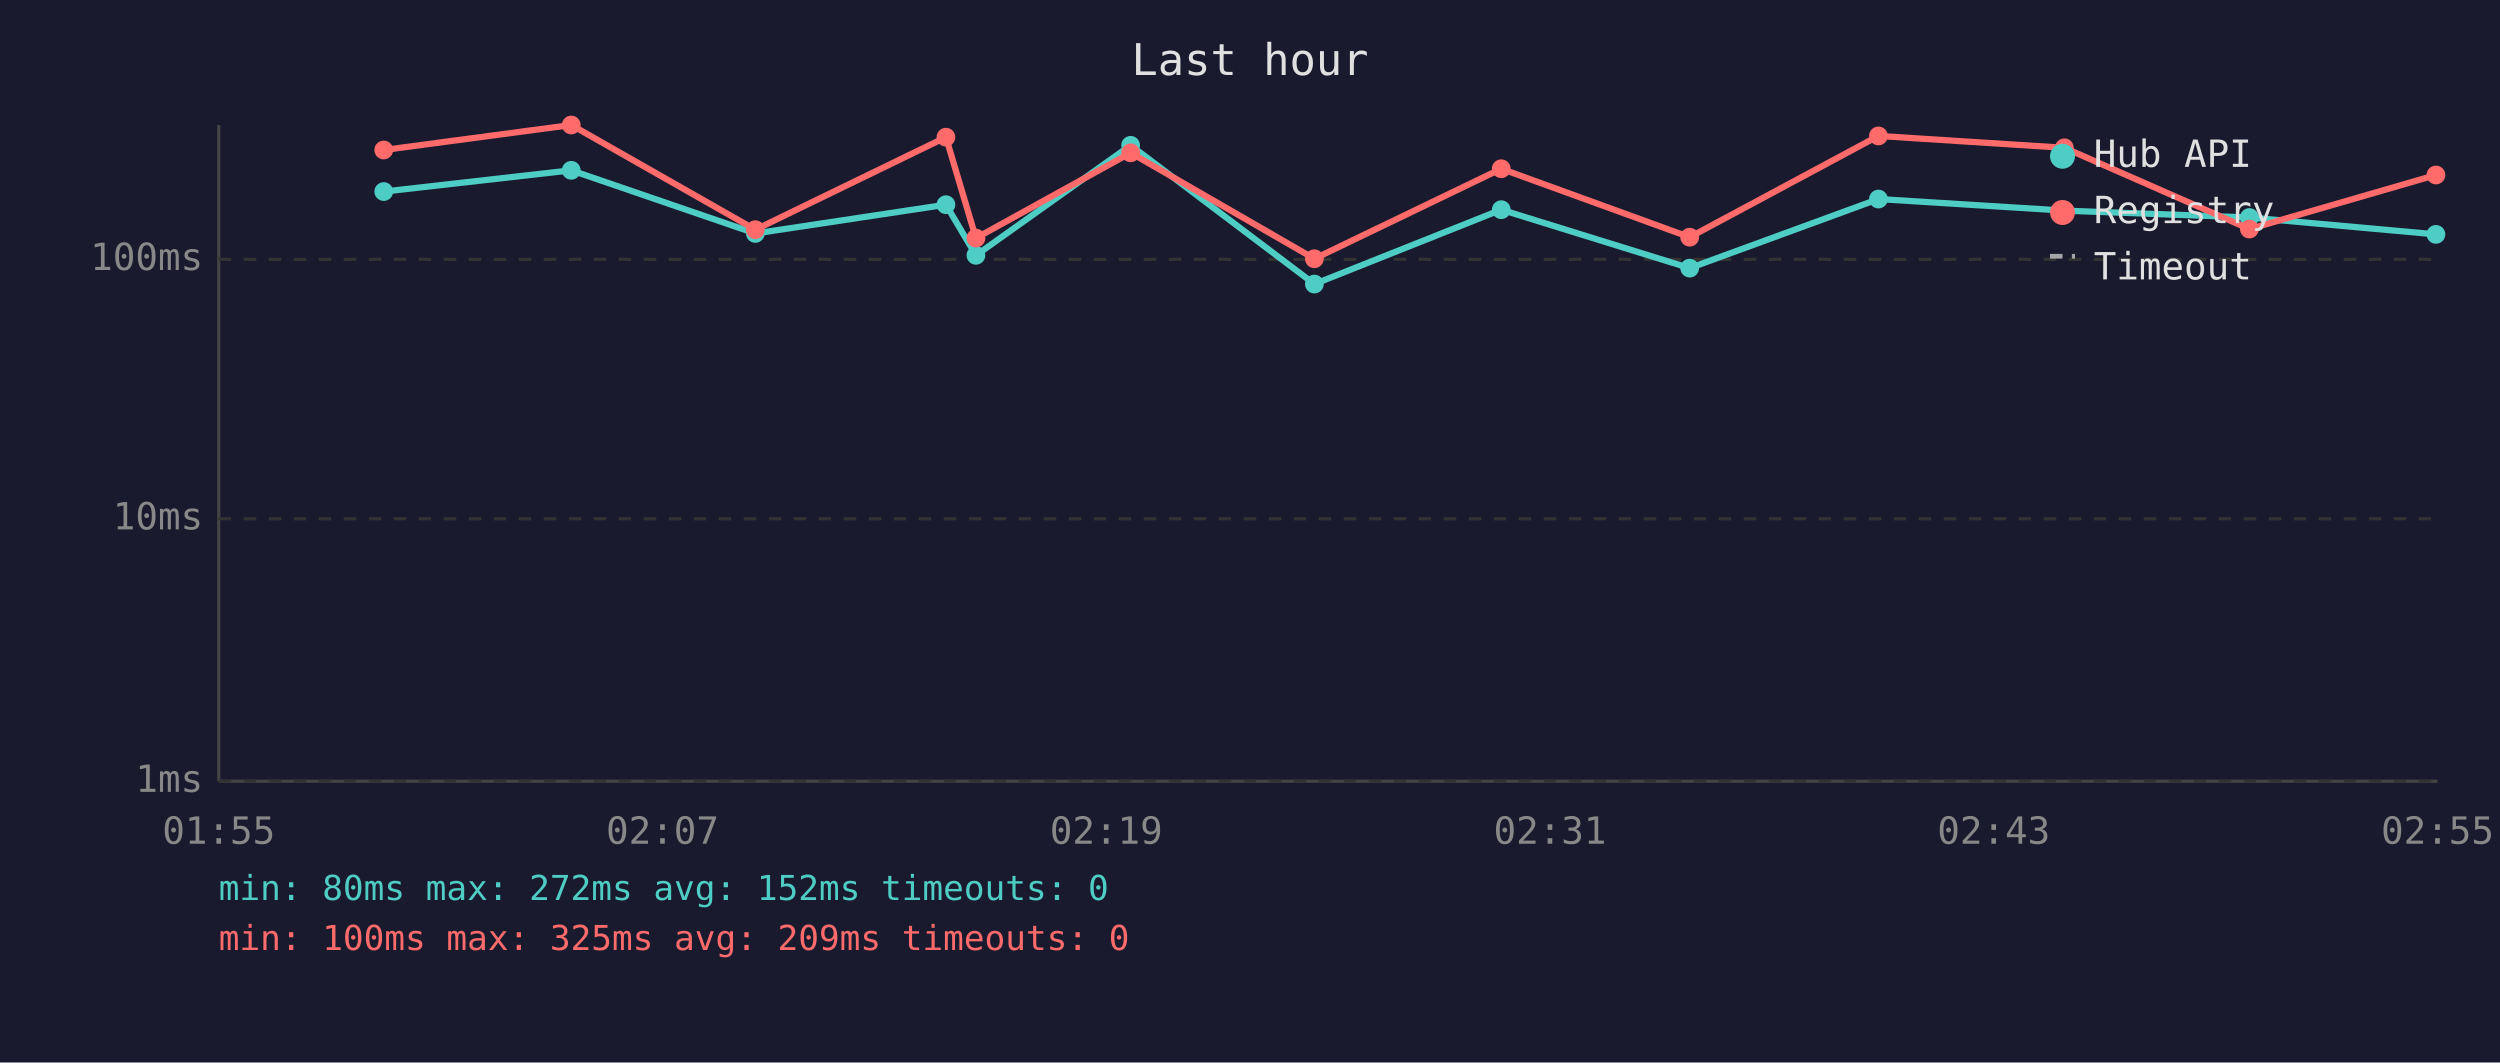
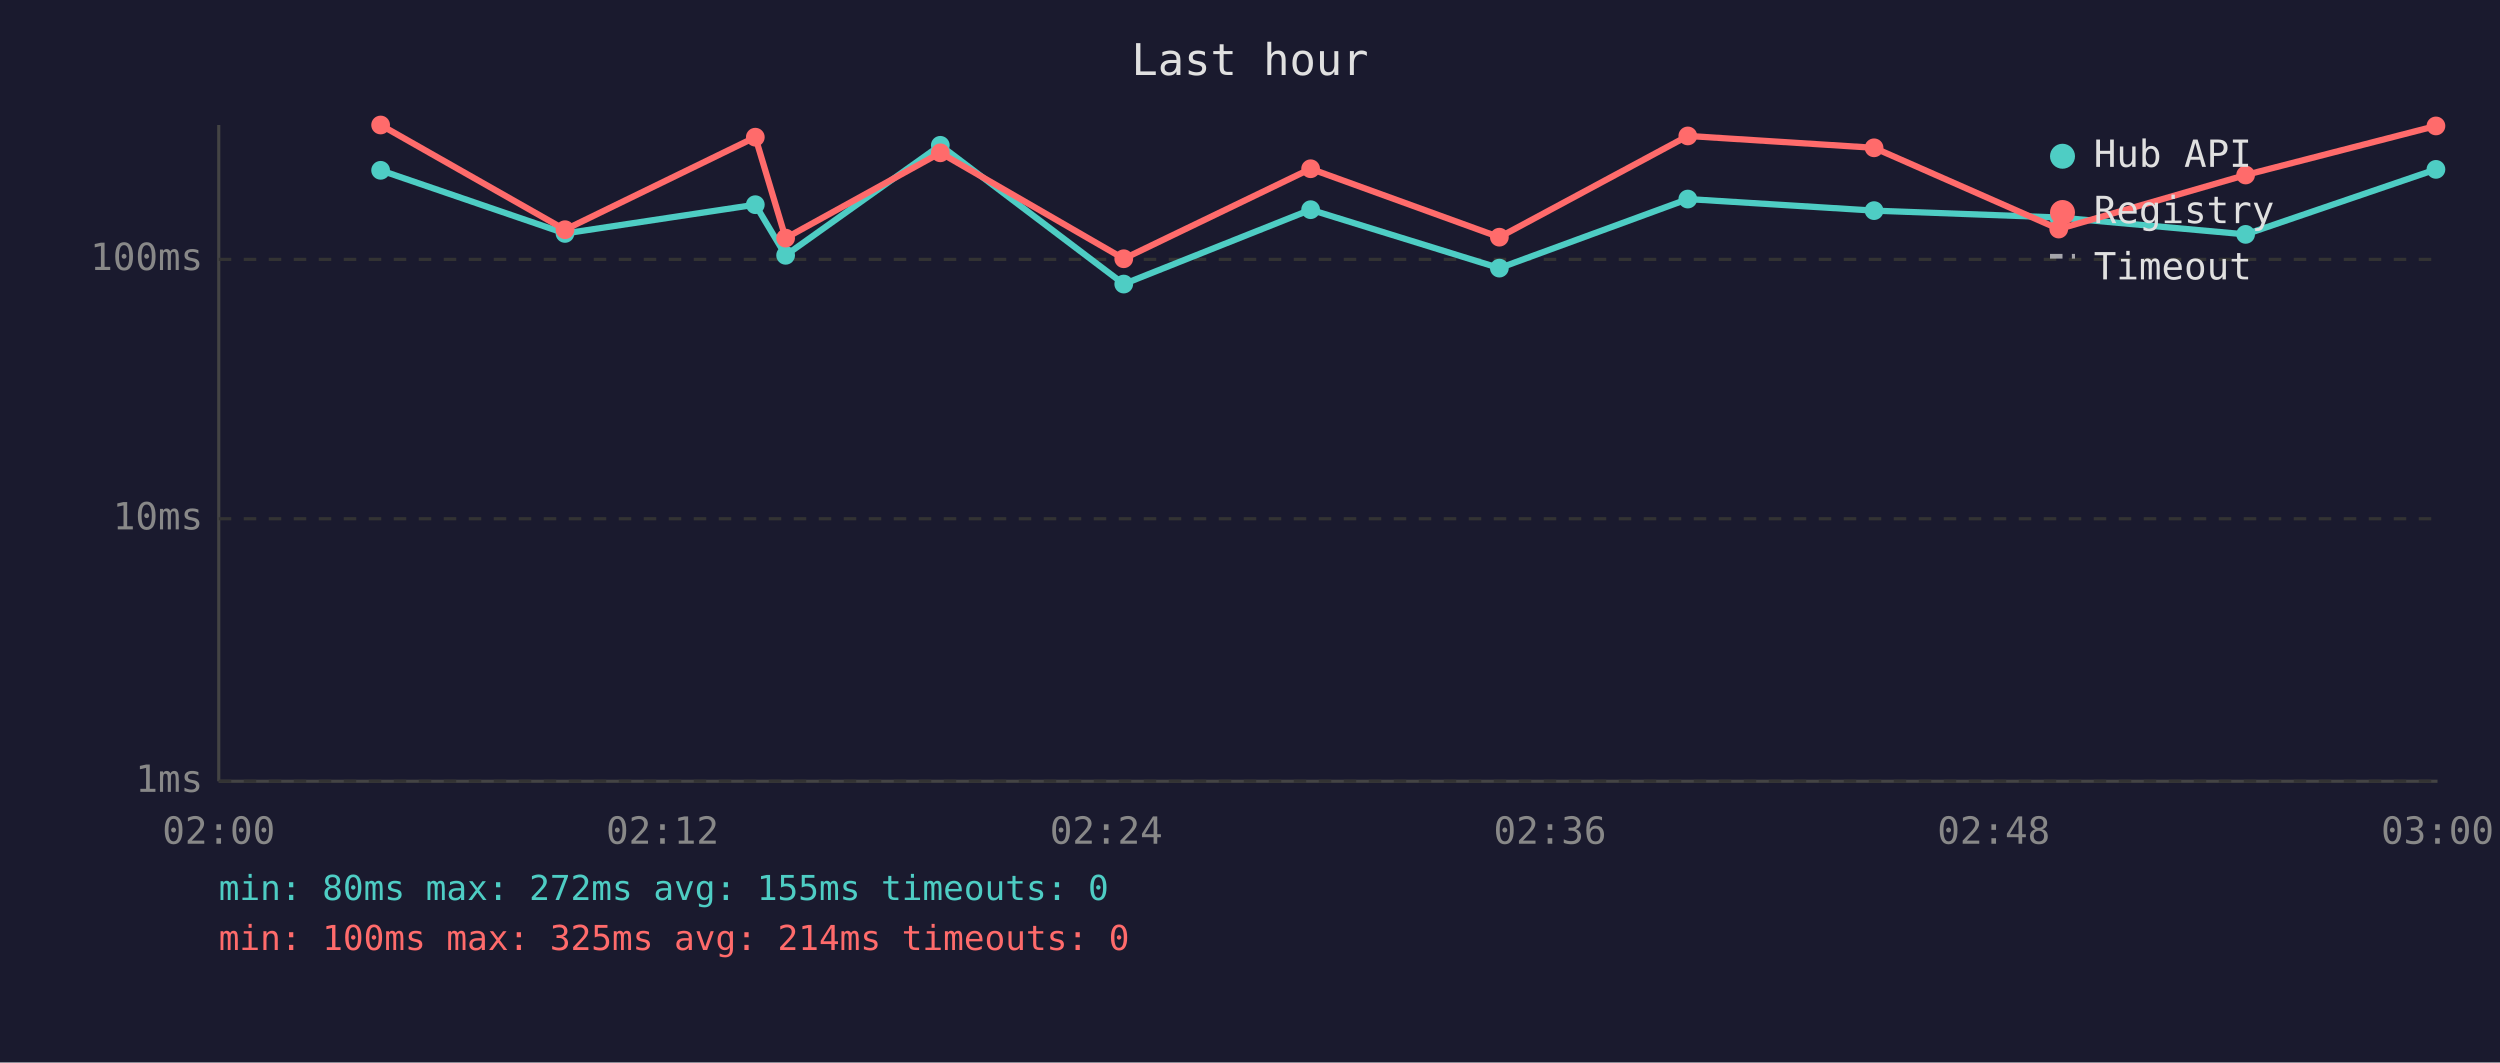
<svg xmlns="http://www.w3.org/2000/svg" viewBox="0 0 800 340" font-family="monospace" font-size="12">
  <rect width="800" height="340" fill="#1a1a2e" />
  <text x="400" y="24" fill="#e0e0e0" font-size="14" text-anchor="middle">Last hour</text>
  <line x1="70" y1="40" x2="70" y2="250" stroke="#444" stroke-width="1" />
  <line x1="70" y1="250" x2="780" y2="250" stroke="#444" stroke-width="1" />
  <line x1="70" y1="250" x2="780" y2="250" stroke="#333" stroke-width="1" stroke-dasharray="4" />
  <text x="65" y="250" fill="#888" text-anchor="end" dominant-baseline="middle">1ms</text>
  <line x1="70" y1="166" x2="780" y2="166" stroke="#333" stroke-width="1" stroke-dasharray="4" />
  <text x="65" y="166" fill="#888" text-anchor="end" dominant-baseline="middle">10ms</text>
  <line x1="70" y1="83" x2="780" y2="83" stroke="#333" stroke-width="1" stroke-dasharray="4" />
  <text x="65" y="83" fill="#888" text-anchor="end" dominant-baseline="middle">100ms</text>
-   <text x="70" y="270" fill="#888" text-anchor="middle">01:55</text>
-   <text x="212" y="270" fill="#888" text-anchor="middle">02:07</text>
-   <text x="354" y="270" fill="#888" text-anchor="middle">02:19</text>
-   <text x="496" y="270" fill="#888" text-anchor="middle">02:31</text>
-   <text x="638" y="270" fill="#888" text-anchor="middle">02:43</text>
-   <text x="780" y="270" fill="#888" text-anchor="middle">02:55</text>
-   <polyline points="122.8,61.3 182.8,54.5 241.7,74.7 302.7,65.5 312.3,81.7 361.8,46.5 420.6,90.9 480.4,67.1 540.7,85.8 601.1,63.7 660.6,67.4 719.8,69.6 779.5,75.0" fill="none" stroke="#4ecdc4" stroke-width="2" opacity="1" />
-   <circle cx="122.8" cy="61.3" r="3" fill="#4ecdc4" />
-   <circle cx="182.8" cy="54.5" r="3" fill="#4ecdc4" />
-   <circle cx="241.7" cy="74.7" r="3" fill="#4ecdc4" />
-   <circle cx="302.7" cy="65.5" r="3" fill="#4ecdc4" />
-   <circle cx="312.3" cy="81.7" r="3" fill="#4ecdc4" />
-   <circle cx="361.8" cy="46.5" r="3" fill="#4ecdc4" />
-   <circle cx="420.6" cy="90.9" r="3" fill="#4ecdc4" />
-   <circle cx="480.4" cy="67.1" r="3" fill="#4ecdc4" />
-   <circle cx="540.7" cy="85.8" r="3" fill="#4ecdc4" />
-   <circle cx="601.1" cy="63.7" r="3" fill="#4ecdc4" />
-   <circle cx="660.6" cy="67.4" r="3" fill="#4ecdc4" />
-   <circle cx="719.8" cy="69.6" r="3" fill="#4ecdc4" />
-   <circle cx="779.5" cy="75.0" r="3" fill="#4ecdc4" />
-   <polyline points="122.8,48.0 182.8,40.0 241.7,73.5 302.7,43.9 312.3,76.2 361.8,48.9 420.6,82.8 480.4,54.0 540.7,75.9 601.1,43.5 660.6,47.3 719.8,73.3 779.5,56.0" fill="none" stroke="#ff6b6b" stroke-width="2" opacity="1" />
-   <circle cx="122.8" cy="48.0" r="3" fill="#ff6b6b" />
-   <circle cx="182.8" cy="40.0" r="3" fill="#ff6b6b" />
-   <circle cx="241.7" cy="73.5" r="3" fill="#ff6b6b" />
-   <circle cx="302.7" cy="43.9" r="3" fill="#ff6b6b" />
-   <circle cx="312.3" cy="76.2" r="3" fill="#ff6b6b" />
-   <circle cx="361.8" cy="48.9" r="3" fill="#ff6b6b" />
-   <circle cx="420.6" cy="82.8" r="3" fill="#ff6b6b" />
-   <circle cx="480.4" cy="54.0" r="3" fill="#ff6b6b" />
-   <circle cx="540.7" cy="75.9" r="3" fill="#ff6b6b" />
-   <circle cx="601.1" cy="43.5" r="3" fill="#ff6b6b" />
-   <circle cx="660.6" cy="47.3" r="3" fill="#ff6b6b" />
-   <circle cx="719.8" cy="73.3" r="3" fill="#ff6b6b" />
-   <circle cx="779.5" cy="56.0" r="3" fill="#ff6b6b" />
+   <text x="70" y="270" fill="#888" text-anchor="middle">02:00</text>
+   <text x="212" y="270" fill="#888" text-anchor="middle">02:12</text>
+   <text x="354" y="270" fill="#888" text-anchor="middle">02:24</text>
+   <text x="496" y="270" fill="#888" text-anchor="middle">02:36</text>
+   <text x="638" y="270" fill="#888" text-anchor="middle">02:48</text>
+   <text x="780" y="270" fill="#888" text-anchor="middle">03:00</text>
+   <polyline points="121.8,54.5 180.8,74.7 241.7,65.5 251.4,81.7 300.9,46.5 359.6,90.9 419.4,67.1 479.8,85.8 540.1,63.7 599.7,67.4 658.8,69.6 718.6,75.0 779.5,54.2" fill="none" stroke="#4ecdc4" stroke-width="2" opacity="1" />
+   <circle cx="121.8" cy="54.5" r="3" fill="#4ecdc4" />
+   <circle cx="180.8" cy="74.7" r="3" fill="#4ecdc4" />
+   <circle cx="241.7" cy="65.5" r="3" fill="#4ecdc4" />
+   <circle cx="251.4" cy="81.7" r="3" fill="#4ecdc4" />
+   <circle cx="300.9" cy="46.5" r="3" fill="#4ecdc4" />
+   <circle cx="359.6" cy="90.9" r="3" fill="#4ecdc4" />
+   <circle cx="419.4" cy="67.1" r="3" fill="#4ecdc4" />
+   <circle cx="479.8" cy="85.8" r="3" fill="#4ecdc4" />
+   <circle cx="540.1" cy="63.7" r="3" fill="#4ecdc4" />
+   <circle cx="599.7" cy="67.4" r="3" fill="#4ecdc4" />
+   <circle cx="658.8" cy="69.6" r="3" fill="#4ecdc4" />
+   <circle cx="718.6" cy="75.0" r="3" fill="#4ecdc4" />
+   <circle cx="779.5" cy="54.2" r="3" fill="#4ecdc4" />
+   <polyline points="121.8,40.0 180.8,73.5 241.7,43.9 251.4,76.2 300.9,48.9 359.6,82.8 419.4,54.0 479.8,75.9 540.1,43.5 599.7,47.3 658.8,73.3 718.6,56.0 779.5,40.3" fill="none" stroke="#ff6b6b" stroke-width="2" opacity="1" />
+   <circle cx="121.8" cy="40.0" r="3" fill="#ff6b6b" />
+   <circle cx="180.8" cy="73.5" r="3" fill="#ff6b6b" />
+   <circle cx="241.7" cy="43.9" r="3" fill="#ff6b6b" />
+   <circle cx="251.4" cy="76.2" r="3" fill="#ff6b6b" />
+   <circle cx="300.9" cy="48.9" r="3" fill="#ff6b6b" />
+   <circle cx="359.6" cy="82.8" r="3" fill="#ff6b6b" />
+   <circle cx="419.4" cy="54.0" r="3" fill="#ff6b6b" />
+   <circle cx="479.8" cy="75.9" r="3" fill="#ff6b6b" />
+   <circle cx="540.1" cy="43.5" r="3" fill="#ff6b6b" />
+   <circle cx="599.7" cy="47.3" r="3" fill="#ff6b6b" />
+   <circle cx="658.8" cy="73.3" r="3" fill="#ff6b6b" />
+   <circle cx="718.6" cy="56.0" r="3" fill="#ff6b6b" />
+   <circle cx="779.5" cy="40.3" r="3" fill="#ff6b6b" />
  <circle cx="660" cy="50" r="4" fill="#4ecdc4" />
  <text x="670" y="50" fill="#e0e0e0" dominant-baseline="middle">Hub API</text>
  <circle cx="660" cy="68" r="4" fill="#ff6b6b" />
  <text x="670" y="68" fill="#e0e0e0" dominant-baseline="middle">Registry</text>
  <line x1="656" y1="82" x2="664" y2="82" stroke="#e0e0e0" stroke-width="1.5" stroke-dasharray="4,3" opacity="0.7" />
  <text x="670" y="86" fill="#e0e0e0" dominant-baseline="middle">Timeout</text>
-   <text x="70" y="288" fill="#4ecdc4" font-size="11">min: 80ms  max: 272ms  avg: 152ms  timeouts: 0</text>
-   <text x="70" y="304" fill="#ff6b6b" font-size="11">min: 100ms  max: 325ms  avg: 209ms  timeouts: 0</text>
+   <text x="70" y="288" fill="#4ecdc4" font-size="11">min: 80ms  max: 272ms  avg: 155ms  timeouts: 0</text>
+   <text x="70" y="304" fill="#ff6b6b" font-size="11">min: 100ms  max: 325ms  avg: 214ms  timeouts: 0</text>
</svg>
